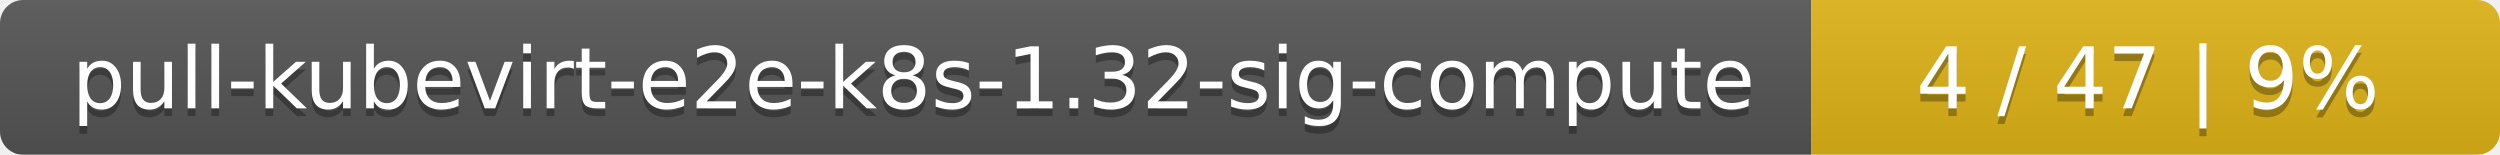
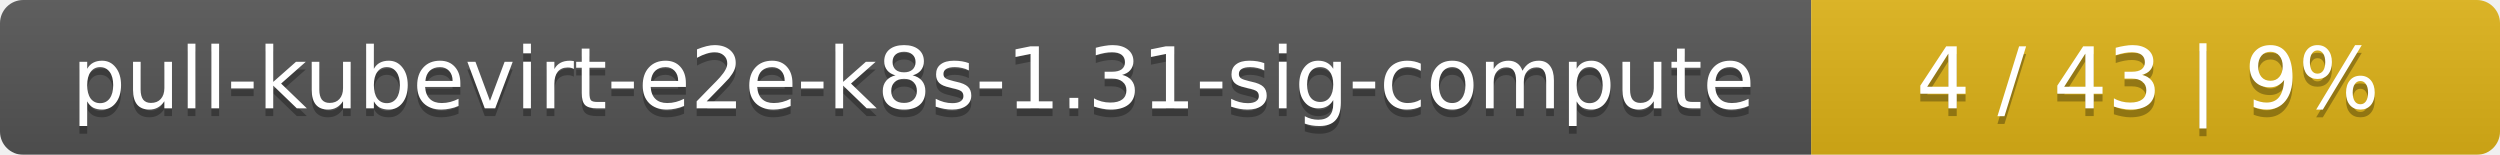
<svg xmlns="http://www.w3.org/2000/svg" width="323" height="20">
  <linearGradient id="smooth" x2="0" y2="100%">
    <stop offset="0" stop-color="#bbb" stop-opacity=".1" />
    <stop offset="1" stop-opacity=".1" />
  </linearGradient>
  <mask id="round">
    <rect width="323" height="20" rx="3" fill="#fff" />
  </mask>
  <g mask="url(#round)">
    <rect width="234" height="20" fill="#555" />
    <rect x="234" width="89" height="20" fill="#dfb317" />
    <rect width="323" height="20" fill="url(#smooth)" />
  </g>
  <g fill="#fff" text-anchor="middle" font-family="DejaVu Sans,Verdana,Geneva,sans-serif" font-size="11">
-     <text x="118" y="15" fill="#010101" fill-opacity=".3">pull-kubevirt-e2e-k8s-1.32-sig-compute</text>
-     <text x="118" y="14">pull-kubevirt-e2e-k8s-1.32-sig-compute</text>
-     <text x="277.5" y="15" fill="#010101" fill-opacity=".3">4 / 47    |    9%</text>
-     <text x="277.5" y="14">4 / 47    |    9%</text>
+     <text x="118" y="15" fill="#010101" fill-opacity=".3">pull-kubevirt-e2e-k8s-1.31-sig-compute</text>
+     <text x="118" y="14">pull-kubevirt-e2e-k8s-1.31-sig-compute</text>
+     <text x="277.5" y="15" fill="#010101" fill-opacity=".3">4 / 43    |    9%</text>
+     <text x="277.5" y="14">4 / 43    |    9%</text>
  </g>
</svg>
